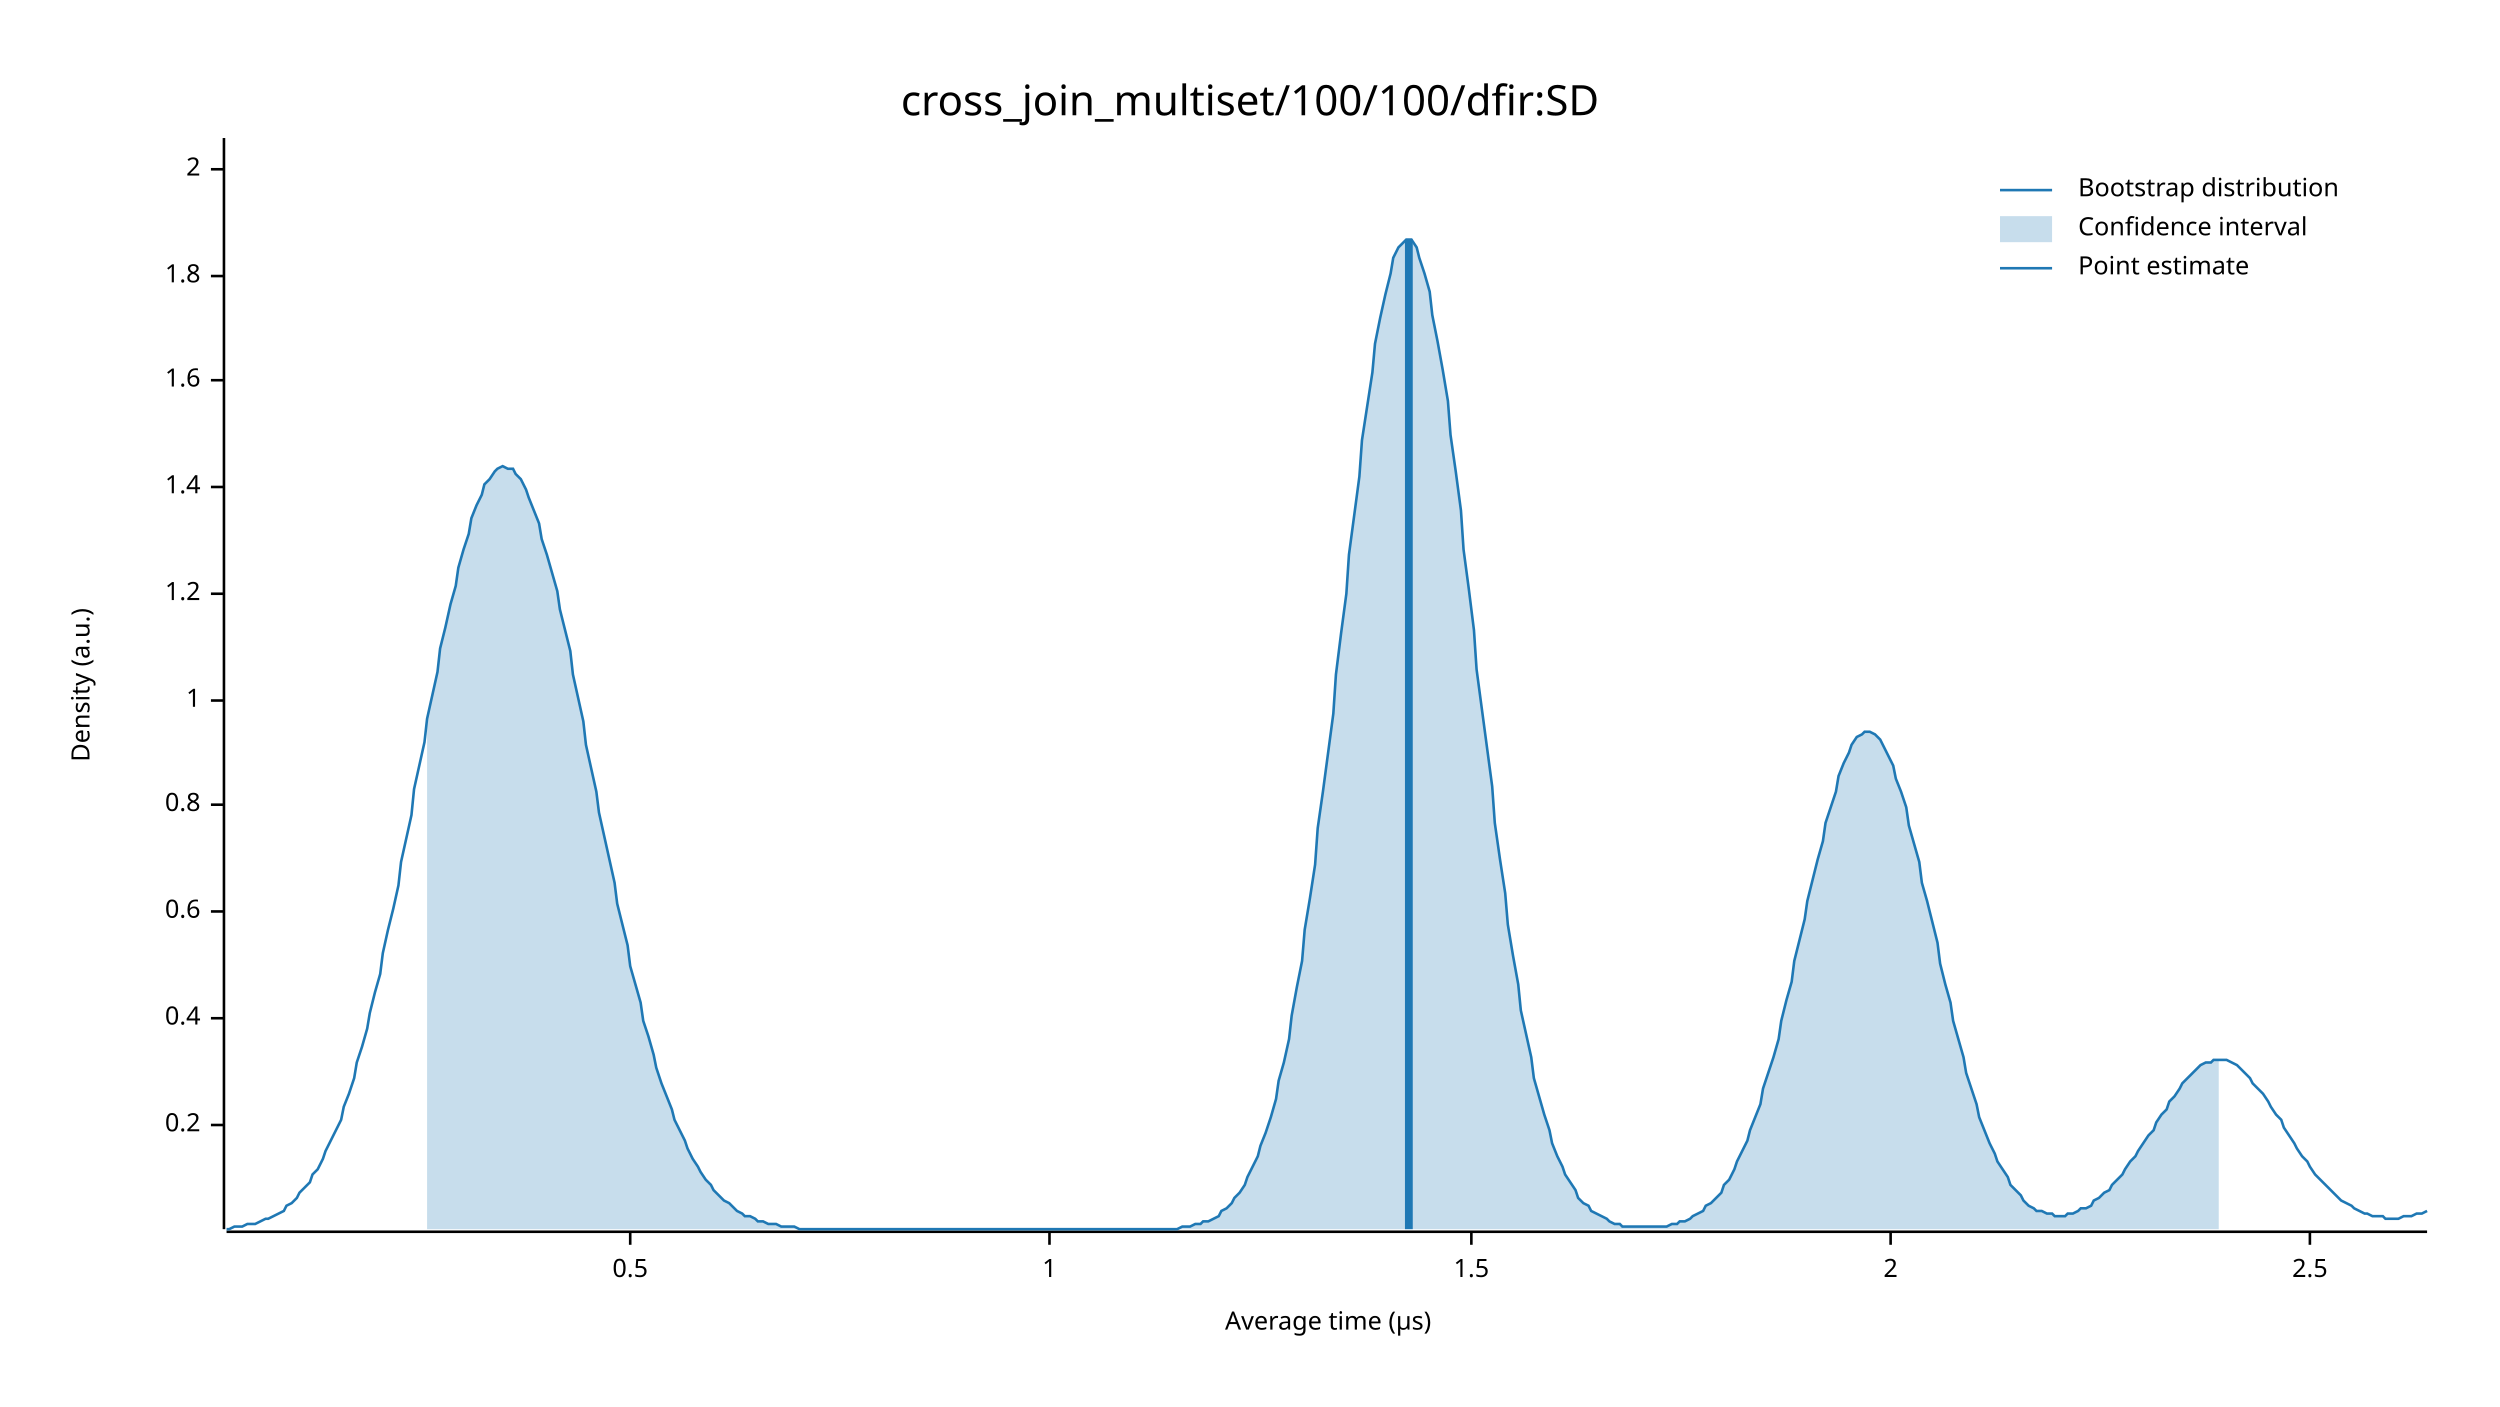
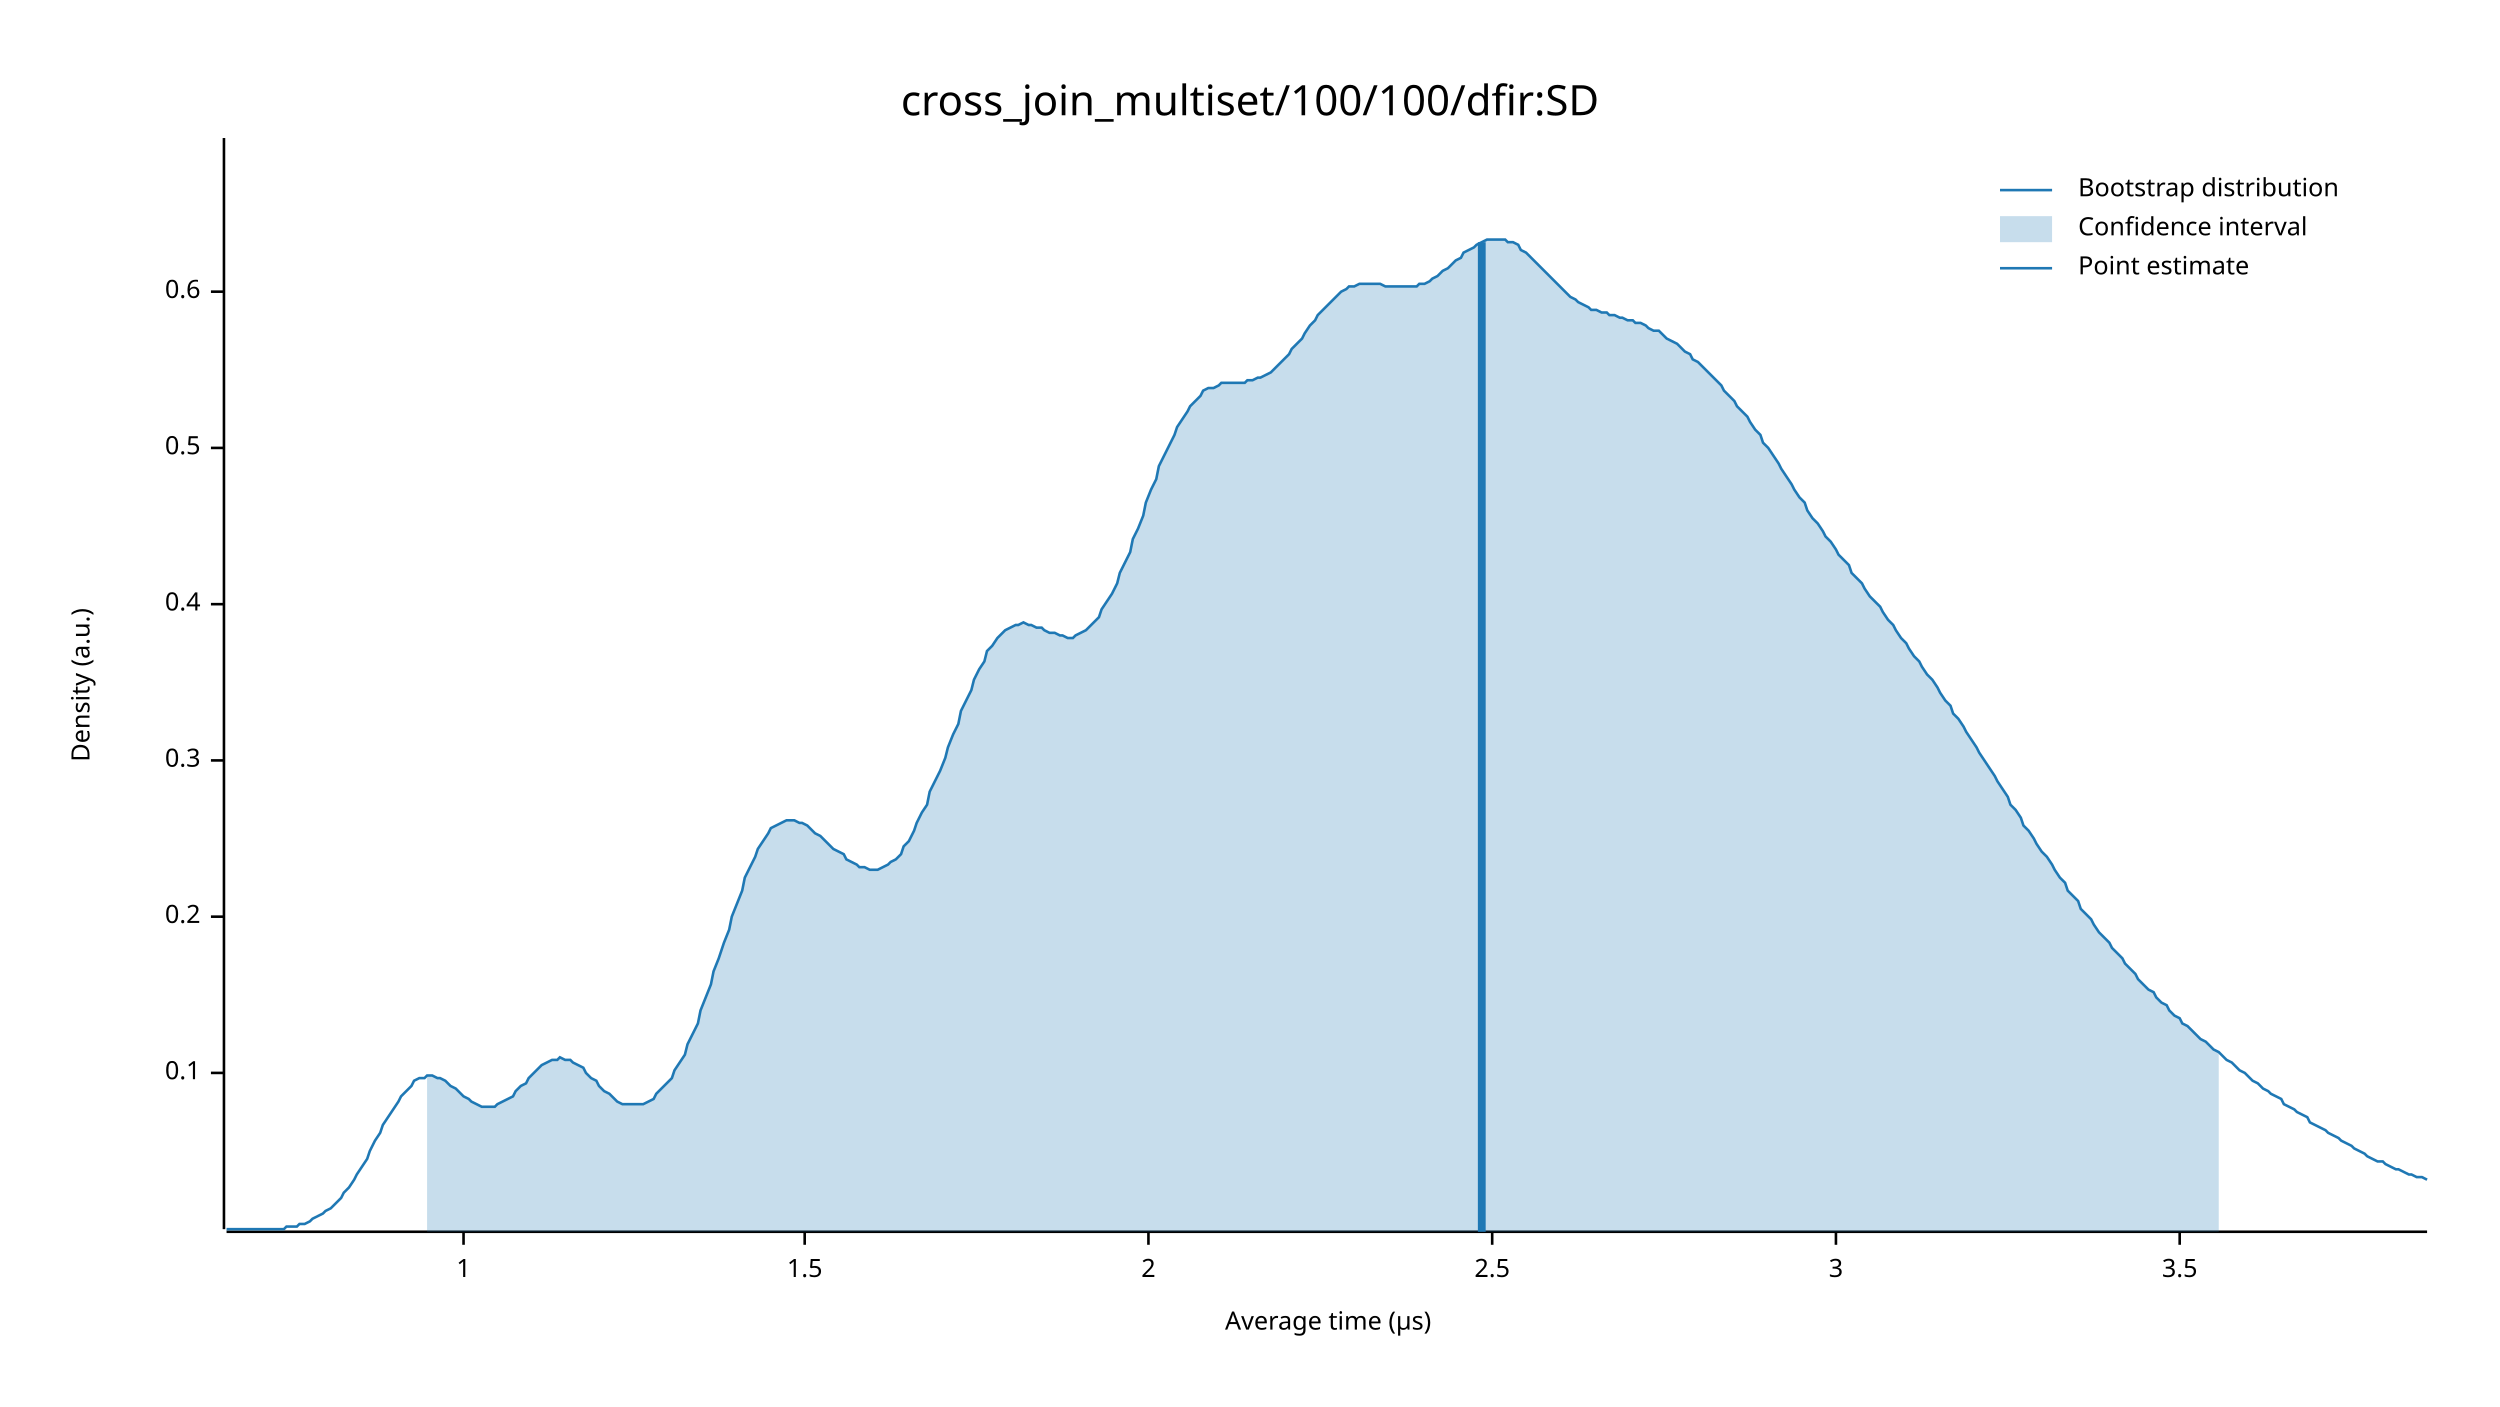
<svg xmlns="http://www.w3.org/2000/svg" width="960" height="540" viewBox="0 0 960 540">
  <text x="480" y="32" dy="0.76em" text-anchor="middle" font-family="sans-serif" font-size="16.129" opacity="1" fill="#000000">
cross_join_multiset/100/100/dfir:SD
</text>
  <text x="27" y="263" dy="0.76em" text-anchor="middle" font-family="sans-serif" font-size="9.677" opacity="1" fill="#000000" transform="rotate(270, 27, 263)">
Density (a.u.)
</text>
  <text x="510" y="513" dy="-0.5ex" text-anchor="middle" font-family="sans-serif" font-size="9.677" opacity="1" fill="#000000">
Average time (µs)
</text>
  <polyline fill="none" opacity="1" stroke="#000000" stroke-width="1" points="86,53 86,472 " />
-   <text x="77" y="432" dy="0.5ex" text-anchor="end" font-family="sans-serif" font-size="9.677" opacity="1" fill="#000000">
+   <text x="77" y="412" dy="0.5ex" text-anchor="end" font-family="sans-serif" font-size="9.677" opacity="1" fill="#000000">
+ 0.1
+ </text>
+   <polyline fill="none" opacity="1" stroke="#000000" stroke-width="1" points="81,412 86,412 " />
+   <text x="77" y="352" dy="0.5ex" text-anchor="end" font-family="sans-serif" font-size="9.677" opacity="1" fill="#000000">
0.2
</text>
-   <polyline fill="none" opacity="1" stroke="#000000" stroke-width="1" points="81,432 86,432 " />
-   <text x="77" y="391" dy="0.5ex" text-anchor="end" font-family="sans-serif" font-size="9.677" opacity="1" fill="#000000">
+   <polyline fill="none" opacity="1" stroke="#000000" stroke-width="1" points="81,352 86,352 " />
+   <text x="77" y="292" dy="0.5ex" text-anchor="end" font-family="sans-serif" font-size="9.677" opacity="1" fill="#000000">
+ 0.3
+ </text>
+   <polyline fill="none" opacity="1" stroke="#000000" stroke-width="1" points="81,292 86,292 " />
+   <text x="77" y="232" dy="0.5ex" text-anchor="end" font-family="sans-serif" font-size="9.677" opacity="1" fill="#000000">
0.4
</text>
-   <polyline fill="none" opacity="1" stroke="#000000" stroke-width="1" points="81,391 86,391 " />
-   <text x="77" y="350" dy="0.5ex" text-anchor="end" font-family="sans-serif" font-size="9.677" opacity="1" fill="#000000">
+   <polyline fill="none" opacity="1" stroke="#000000" stroke-width="1" points="81,232 86,232 " />
+   <text x="77" y="172" dy="0.5ex" text-anchor="end" font-family="sans-serif" font-size="9.677" opacity="1" fill="#000000">
+ 0.5
+ </text>
+   <polyline fill="none" opacity="1" stroke="#000000" stroke-width="1" points="81,172 86,172 " />
+   <text x="77" y="112" dy="0.5ex" text-anchor="end" font-family="sans-serif" font-size="9.677" opacity="1" fill="#000000">
0.6
</text>
-   <polyline fill="none" opacity="1" stroke="#000000" stroke-width="1" points="81,350 86,350 " />
-   <text x="77" y="309" dy="0.5ex" text-anchor="end" font-family="sans-serif" font-size="9.677" opacity="1" fill="#000000">
- 0.8
- </text>
-   <polyline fill="none" opacity="1" stroke="#000000" stroke-width="1" points="81,309 86,309 " />
-   <text x="77" y="269" dy="0.5ex" text-anchor="end" font-family="sans-serif" font-size="9.677" opacity="1" fill="#000000">
+   <polyline fill="none" opacity="1" stroke="#000000" stroke-width="1" points="81,112 86,112 " />
+   <polyline fill="none" opacity="1" stroke="#000000" stroke-width="1" points="87,473 932,473 " />
+   <text x="178" y="483" dy="0.76em" text-anchor="middle" font-family="sans-serif" font-size="9.677" opacity="1" fill="#000000">
1
</text>
-   <polyline fill="none" opacity="1" stroke="#000000" stroke-width="1" points="81,269 86,269 " />
-   <text x="77" y="228" dy="0.5ex" text-anchor="end" font-family="sans-serif" font-size="9.677" opacity="1" fill="#000000">
- 1.2
+   <polyline fill="none" opacity="1" stroke="#000000" stroke-width="1" points="178,473 178,478 " />
+   <text x="309" y="483" dy="0.76em" text-anchor="middle" font-family="sans-serif" font-size="9.677" opacity="1" fill="#000000">
+ 1.5
</text>
-   <polyline fill="none" opacity="1" stroke="#000000" stroke-width="1" points="81,228 86,228 " />
-   <text x="77" y="187" dy="0.5ex" text-anchor="end" font-family="sans-serif" font-size="9.677" opacity="1" fill="#000000">
- 1.4
- </text>
-   <polyline fill="none" opacity="1" stroke="#000000" stroke-width="1" points="81,187 86,187 " />
-   <text x="77" y="146" dy="0.5ex" text-anchor="end" font-family="sans-serif" font-size="9.677" opacity="1" fill="#000000">
- 1.6
- </text>
-   <polyline fill="none" opacity="1" stroke="#000000" stroke-width="1" points="81,146 86,146 " />
-   <text x="77" y="106" dy="0.5ex" text-anchor="end" font-family="sans-serif" font-size="9.677" opacity="1" fill="#000000">
- 1.8
- </text>
-   <polyline fill="none" opacity="1" stroke="#000000" stroke-width="1" points="81,106 86,106 " />
-   <text x="77" y="65" dy="0.5ex" text-anchor="end" font-family="sans-serif" font-size="9.677" opacity="1" fill="#000000">
+   <polyline fill="none" opacity="1" stroke="#000000" stroke-width="1" points="309,473 309,478 " />
+   <text x="441" y="483" dy="0.76em" text-anchor="middle" font-family="sans-serif" font-size="9.677" opacity="1" fill="#000000">
2
</text>
-   <polyline fill="none" opacity="1" stroke="#000000" stroke-width="1" points="81,65 86,65 " />
-   <polyline fill="none" opacity="1" stroke="#000000" stroke-width="1" points="87,473 932,473 " />
-   <text x="242" y="483" dy="0.76em" text-anchor="middle" font-family="sans-serif" font-size="9.677" opacity="1" fill="#000000">
- 0.5
- </text>
-   <polyline fill="none" opacity="1" stroke="#000000" stroke-width="1" points="242,473 242,478 " />
-   <text x="403" y="483" dy="0.76em" text-anchor="middle" font-family="sans-serif" font-size="9.677" opacity="1" fill="#000000">
- 1
- </text>
-   <polyline fill="none" opacity="1" stroke="#000000" stroke-width="1" points="403,473 403,478 " />
-   <text x="565" y="483" dy="0.76em" text-anchor="middle" font-family="sans-serif" font-size="9.677" opacity="1" fill="#000000">
- 1.5
- </text>
-   <polyline fill="none" opacity="1" stroke="#000000" stroke-width="1" points="565,473 565,478 " />
-   <text x="726" y="483" dy="0.76em" text-anchor="middle" font-family="sans-serif" font-size="9.677" opacity="1" fill="#000000">
- 2
- </text>
-   <polyline fill="none" opacity="1" stroke="#000000" stroke-width="1" points="726,473 726,478 " />
-   <text x="887" y="483" dy="0.76em" text-anchor="middle" font-family="sans-serif" font-size="9.677" opacity="1" fill="#000000">
+   <polyline fill="none" opacity="1" stroke="#000000" stroke-width="1" points="441,473 441,478 " />
+   <text x="573" y="483" dy="0.76em" text-anchor="middle" font-family="sans-serif" font-size="9.677" opacity="1" fill="#000000">
2.5
</text>
-   <polyline fill="none" opacity="1" stroke="#000000" stroke-width="1" points="887,473 887,478 " />
-   <polyline fill="none" opacity="1" stroke="#1F78B4" stroke-width="1" points="87,472 88,472 90,471 92,471 93,471 95,470 97,470 98,470 100,469 102,468 103,468 105,467 107,466 109,465 110,463 112,462 114,460 115,458 117,456 119,454 120,451 122,449 124,445 125,442 127,438 129,434 131,430 132,425 134,420 136,414 137,408 139,402 141,395 142,389 144,381 146,374 147,366 149,357 151,349 153,340 154,331 156,322 158,313 159,303 161,294 163,285 164,276 166,267 168,258 169,249 171,241 173,232 175,225 176,218 178,211 180,205 181,199 183,194 185,190 186,186 188,184 190,181 191,180 193,179 195,180 197,180 198,182 200,184 202,188 203,191 205,196 207,201 208,207 210,213 212,220 214,227 215,234 217,242 219,250 220,259 222,268 224,277 225,286 227,295 229,304 230,312 232,321 234,330 236,339 237,347 239,355 241,363 242,371 244,378 246,385 247,392 249,398 251,405 252,410 254,416 256,421 258,426 259,430 261,434 263,438 264,441 266,445 268,448 269,450 271,453 273,455 274,457 276,459 278,461 280,462 281,463 283,465 285,466 286,467 288,467 290,468 291,469 293,469 295,470 296,470 298,470 300,471 302,471 303,471 305,471 307,472 308,472 310,472 312,472 313,472 315,472 317,472 318,472 320,472 322,472 324,472 325,472 327,472 329,472 330,472 332,472 334,472 335,472 337,472 339,472 341,472 342,472 344,472 346,472 347,472 349,472 351,472 352,472 354,472 356,472 357,472 359,472 361,472 363,472 364,472 366,472 368,472 369,472 371,472 373,472 374,472 376,472 378,472 379,472 381,472 383,472 385,472 386,472 388,472 390,472 391,472 393,472 395,472 396,472 398,472 400,472 401,472 403,472 405,472 407,472 408,472 410,472 412,472 413,472 415,472 417,472 418,472 420,472 422,472 423,472 425,472 427,472 429,472 430,472 432,472 434,472 435,472 437,472 439,472 440,472 442,472 444,472 445,472 447,472 449,472 451,472 452,472 454,471 456,471 457,471 459,470 461,470 462,469 464,469 466,468 468,467 469,465 471,464 473,462 474,460 476,458 478,455 479,452 481,448 483,444 484,440 486,435 488,429 490,422 491,415 493,408 495,399 496,390 498,379 500,369 501,357 503,345 505,332 506,318 508,304 510,289 512,274 513,259 515,243 517,228 518,213 520,198 522,183 523,169 525,156 527,143 528,132 530,122 532,113 534,105 535,99 537,95 539,93 540,92 542,92 544,95 545,99 547,105 549,112 550,121 552,131 554,142 556,154 557,167 559,181 561,196 562,211 564,226 566,242 567,257 569,272 571,287 573,302 574,316 576,330 578,343 579,355 581,367 583,378 584,388 586,397 588,406 589,414 591,421 593,428 595,434 596,439 598,444 600,448 601,451 603,454 605,457 606,460 608,462 610,463 611,465 613,466 615,467 617,468 618,469 620,470 622,470 623,471 625,471 627,471 628,471 630,471 632,471 633,471 635,471 637,471 639,471 640,471 642,470 644,470 645,469 647,469 649,468 650,467 652,466 654,465 655,463 657,462 659,460 661,458 662,455 664,453 666,449 667,446 669,442 671,438 672,434 674,429 676,424 677,418 679,412 681,406 683,399 684,392 686,384 688,377 689,369 691,361 693,353 694,346 696,338 698,330 700,323 701,316 703,310 705,304 706,298 708,293 710,289 711,286 713,283 715,282 716,281 718,281 720,282 722,284 723,286 725,290 727,294 728,299 730,304 732,310 733,317 735,324 737,331 738,339 740,346 742,354 744,362 745,370 747,378 749,385 750,392 752,399 754,406 755,412 757,418 759,424 760,429 762,434 764,439 766,443 767,446 769,449 771,452 772,455 774,457 776,459 777,461 779,463 781,464 782,465 784,465 786,466 788,466 789,467 791,467 793,467 794,466 796,466 798,465 799,464 801,464 803,463 804,461 806,460 808,458 810,457 811,455 813,453 815,451 816,449 818,446 820,444 821,442 823,439 825,436 827,434 828,431 830,428 832,426 833,423 835,421 837,418 838,416 840,414 842,412 843,411 845,409 847,408 849,408 850,407 852,407 854,407 855,407 857,408 859,409 860,410 862,412 864,414 865,416 867,418 869,420 871,423 872,425 874,428 876,430 877,433 879,436 881,439 882,441 884,444 886,446 887,448 889,451 891,453 893,455 894,456 896,458 898,460 899,461 901,462 903,463 904,464 906,465 908,466 909,466 911,467 913,467 915,467 916,468 918,468 920,468 921,468 923,467 925,467 926,467 928,466 930,466 932,465 " />
-   <polygon opacity="0.25" fill="#1F78B4" points="164,276 166,267 168,258 169,249 171,241 173,232 175,225 176,218 178,211 180,205 181,199 183,194 185,190 186,186 188,184 190,181 191,180 193,179 195,180 197,180 198,182 200,184 202,188 203,191 205,196 207,201 208,207 210,213 212,220 214,227 215,234 217,242 219,250 220,259 222,268 224,277 225,286 227,295 229,304 230,312 232,321 234,330 236,339 237,347 239,355 241,363 242,371 244,378 246,385 247,392 249,398 251,405 252,410 254,416 256,421 258,426 259,430 261,434 263,438 264,441 266,445 268,448 269,450 271,453 273,455 274,457 276,459 278,461 280,462 281,463 283,465 285,466 286,467 288,467 290,468 291,469 293,469 295,470 296,470 298,470 300,471 302,471 303,471 305,471 307,472 308,472 310,472 312,472 313,472 315,472 317,472 318,472 320,472 322,472 324,472 325,472 327,472 329,472 330,472 332,472 334,472 335,472 337,472 339,472 341,472 342,472 344,472 346,472 347,472 349,472 351,472 352,472 354,472 356,472 357,472 359,472 361,472 363,472 364,472 366,472 368,472 369,472 371,472 373,472 374,472 376,472 378,472 379,472 381,472 383,472 385,472 386,472 388,472 390,472 391,472 393,472 395,472 396,472 398,472 400,472 401,472 403,472 405,472 407,472 408,472 410,472 412,472 413,472 415,472 417,472 418,472 420,472 422,472 423,472 425,472 427,472 429,472 430,472 432,472 434,472 435,472 437,472 439,472 440,472 442,472 444,472 445,472 447,472 449,472 451,472 452,472 454,471 456,471 457,471 459,470 461,470 462,469 464,469 466,468 468,467 469,465 471,464 473,462 474,460 476,458 478,455 479,452 481,448 483,444 484,440 486,435 488,429 490,422 491,415 493,408 495,399 496,390 498,379 500,369 501,357 503,345 505,332 506,318 508,304 510,289 512,274 513,259 515,243 517,228 518,213 520,198 522,183 523,169 525,156 527,143 528,132 530,122 532,113 534,105 535,99 537,95 539,93 540,92 542,92 544,95 545,99 547,105 549,112 550,121 552,131 554,142 556,154 557,167 559,181 561,196 562,211 564,226 566,242 567,257 569,272 571,287 573,302 574,316 576,330 578,343 579,355 581,367 583,378 584,388 586,397 588,406 589,414 591,421 593,428 595,434 596,439 598,444 600,448 601,451 603,454 605,457 606,460 608,462 610,463 611,465 613,466 615,467 617,468 618,469 620,470 622,470 623,471 625,471 627,471 628,471 630,471 632,471 633,471 635,471 637,471 639,471 640,471 642,470 644,470 645,469 647,469 649,468 650,467 652,466 654,465 655,463 657,462 659,460 661,458 662,455 664,453 666,449 667,446 669,442 671,438 672,434 674,429 676,424 677,418 679,412 681,406 683,399 684,392 686,384 688,377 689,369 691,361 693,353 694,346 696,338 698,330 700,323 701,316 703,310 705,304 706,298 708,293 710,289 711,286 713,283 715,282 716,281 718,281 720,282 722,284 723,286 725,290 727,294 728,299 730,304 732,310 733,317 735,324 737,331 738,339 740,346 742,354 744,362 745,370 747,378 749,385 750,392 752,399 754,406 755,412 757,418 759,424 760,429 762,434 764,439 766,443 767,446 769,449 771,452 772,455 774,457 776,459 777,461 779,463 781,464 782,465 784,465 786,466 788,466 789,467 791,467 793,467 794,466 796,466 798,465 799,464 801,464 803,463 804,461 806,460 808,458 810,457 811,455 813,453 815,451 816,449 818,446 820,444 821,442 823,439 825,436 827,434 828,431 830,428 832,426 833,423 835,421 837,418 838,416 840,414 842,412 843,411 845,409 847,408 849,408 850,407 852,407 852,472 164,472 " />
-   <polyline fill="none" opacity="1" stroke="#1F78B4" stroke-width="3" points="541,472 541,92 " />
+   <polyline fill="none" opacity="1" stroke="#000000" stroke-width="1" points="573,473 573,478 " />
+   <text x="705" y="483" dy="0.76em" text-anchor="middle" font-family="sans-serif" font-size="9.677" opacity="1" fill="#000000">
+ 3
+ </text>
+   <polyline fill="none" opacity="1" stroke="#000000" stroke-width="1" points="705,473 705,478 " />
+   <text x="837" y="483" dy="0.76em" text-anchor="middle" font-family="sans-serif" font-size="9.677" opacity="1" fill="#000000">
+ 3.5
+ </text>
+   <polyline fill="none" opacity="1" stroke="#000000" stroke-width="1" points="837,473 837,478 " />
+   <polyline fill="none" opacity="1" stroke="#1F78B4" stroke-width="1" points="87,472 88,472 90,472 92,472 93,472 95,472 97,472 98,472 100,472 102,472 103,472 105,472 107,472 109,472 110,471 112,471 114,471 115,470 117,470 119,469 120,468 122,467 124,466 125,465 127,464 129,462 131,460 132,458 134,456 136,453 137,451 139,448 141,445 142,442 144,438 146,435 147,432 149,429 151,426 153,423 154,421 156,419 158,417 159,415 161,414 163,414 164,413 166,413 168,414 169,414 171,415 173,417 175,418 176,419 178,421 180,422 181,423 183,424 185,425 186,425 188,425 190,425 191,424 193,423 195,422 197,421 198,419 200,417 202,416 203,414 205,412 207,410 208,409 210,408 212,407 214,407 215,406 217,407 219,407 220,408 222,409 224,410 225,412 227,414 229,415 230,417 232,419 234,420 236,422 237,423 239,424 241,424 242,424 244,424 246,424 247,424 249,423 251,422 252,420 254,418 256,416 258,414 259,411 261,408 263,405 264,401 266,397 268,393 269,388 271,383 273,378 274,373 276,368 278,362 280,357 281,352 283,347 285,342 286,337 288,333 290,329 291,326 293,323 295,320 296,318 298,317 300,316 302,315 303,315 305,315 307,316 308,316 310,317 312,319 313,320 315,321 317,323 318,324 320,326 322,327 324,328 325,330 327,331 329,332 330,333 332,333 334,334 335,334 337,334 339,333 341,332 342,331 344,330 346,328 347,325 349,323 351,319 352,316 354,312 356,309 357,304 359,300 361,296 363,291 364,287 366,282 368,278 369,273 371,269 373,265 374,261 376,257 378,254 379,250 381,248 383,245 385,243 386,242 388,241 390,240 391,240 393,239 395,240 396,240 398,241 400,241 401,242 403,243 405,243 407,244 408,244 410,245 412,245 413,244 415,243 417,242 418,241 420,239 422,237 423,234 425,231 427,228 429,224 430,220 432,216 434,212 435,207 437,203 439,198 440,193 442,188 444,184 445,179 447,175 449,171 451,167 452,164 454,161 456,158 457,156 459,154 461,152 462,150 464,149 466,149 468,148 469,147 471,147 473,147 474,147 476,147 478,147 479,146 481,146 483,145 484,145 486,144 488,143 490,141 491,140 493,138 495,136 496,134 498,132 500,130 501,128 503,125 505,123 506,121 508,119 510,117 512,115 513,114 515,112 517,111 518,110 520,110 522,109 523,109 525,109 527,109 528,109 530,109 532,110 534,110 535,110 537,110 539,110 540,110 542,110 544,110 545,109 547,109 549,108 550,107 552,106 554,104 556,103 557,102 559,100 561,99 562,97 564,96 566,95 567,94 569,93 571,92 573,92 574,92 576,92 578,92 579,93 581,93 583,94 584,96 586,97 588,99 589,100 591,102 593,104 595,106 596,107 598,109 600,111 601,112 603,114 605,115 606,116 608,117 610,118 611,119 613,119 615,120 617,120 618,121 620,121 622,122 623,122 625,123 627,123 628,124 630,124 632,125 633,126 635,127 637,127 639,129 640,130 642,131 644,132 645,133 647,135 649,136 650,138 652,139 654,141 655,142 657,144 659,146 661,148 662,150 664,152 666,154 667,156 669,158 671,160 672,162 674,165 676,167 677,170 679,172 681,175 683,178 684,180 686,183 688,186 689,188 691,191 693,193 694,196 696,199 698,201 700,204 701,206 703,208 705,211 706,213 708,215 710,217 711,220 713,222 715,224 716,226 718,229 720,231 722,233 723,235 725,238 727,240 728,242 730,245 732,247 733,249 735,252 737,254 738,256 740,259 742,261 744,264 745,266 747,269 749,271 750,274 752,276 754,279 755,281 757,284 759,287 760,289 762,292 764,295 766,298 767,300 769,303 771,306 772,309 774,311 776,314 777,317 779,319 781,322 782,324 784,327 786,329 788,332 789,334 791,337 793,339 794,342 796,344 798,346 799,349 801,351 803,353 804,355 806,358 808,360 810,362 811,364 813,366 815,368 816,370 818,372 820,374 821,376 823,378 825,380 827,381 828,383 830,385 832,386 833,388 835,390 837,391 838,393 840,394 842,396 843,397 845,399 847,400 849,402 850,403 852,404 854,406 855,407 857,408 859,410 860,411 862,412 864,414 865,415 867,416 869,418 871,419 872,420 874,421 876,422 877,424 879,425 881,426 882,427 884,428 886,429 887,431 889,432 891,433 893,434 894,435 896,436 898,437 899,438 901,439 903,440 904,441 906,442 908,443 909,444 911,445 913,446 915,446 916,447 918,448 920,449 921,449 923,450 925,451 926,451 928,452 930,452 932,453 " />
+   <polygon opacity="0.25" fill="#1F78B4" points="164,413 166,413 168,414 169,414 171,415 173,417 175,418 176,419 178,421 180,422 181,423 183,424 185,425 186,425 188,425 190,425 191,424 193,423 195,422 197,421 198,419 200,417 202,416 203,414 205,412 207,410 208,409 210,408 212,407 214,407 215,406 217,407 219,407 220,408 222,409 224,410 225,412 227,414 229,415 230,417 232,419 234,420 236,422 237,423 239,424 241,424 242,424 244,424 246,424 247,424 249,423 251,422 252,420 254,418 256,416 258,414 259,411 261,408 263,405 264,401 266,397 268,393 269,388 271,383 273,378 274,373 276,368 278,362 280,357 281,352 283,347 285,342 286,337 288,333 290,329 291,326 293,323 295,320 296,318 298,317 300,316 302,315 303,315 305,315 307,316 308,316 310,317 312,319 313,320 315,321 317,323 318,324 320,326 322,327 324,328 325,330 327,331 329,332 330,333 332,333 334,334 335,334 337,334 339,333 341,332 342,331 344,330 346,328 347,325 349,323 351,319 352,316 354,312 356,309 357,304 359,300 361,296 363,291 364,287 366,282 368,278 369,273 371,269 373,265 374,261 376,257 378,254 379,250 381,248 383,245 385,243 386,242 388,241 390,240 391,240 393,239 395,240 396,240 398,241 400,241 401,242 403,243 405,243 407,244 408,244 410,245 412,245 413,244 415,243 417,242 418,241 420,239 422,237 423,234 425,231 427,228 429,224 430,220 432,216 434,212 435,207 437,203 439,198 440,193 442,188 444,184 445,179 447,175 449,171 451,167 452,164 454,161 456,158 457,156 459,154 461,152 462,150 464,149 466,149 468,148 469,147 471,147 473,147 474,147 476,147 478,147 479,146 481,146 483,145 484,145 486,144 488,143 490,141 491,140 493,138 495,136 496,134 498,132 500,130 501,128 503,125 505,123 506,121 508,119 510,117 512,115 513,114 515,112 517,111 518,110 520,110 522,109 523,109 525,109 527,109 528,109 530,109 532,110 534,110 535,110 537,110 539,110 540,110 542,110 544,110 545,109 547,109 549,108 550,107 552,106 554,104 556,103 557,102 559,100 561,99 562,97 564,96 566,95 567,94 569,93 571,92 573,92 574,92 576,92 578,92 579,93 581,93 583,94 584,96 586,97 588,99 589,100 591,102 593,104 595,106 596,107 598,109 600,111 601,112 603,114 605,115 606,116 608,117 610,118 611,119 613,119 615,120 617,120 618,121 620,121 622,122 623,122 625,123 627,123 628,124 630,124 632,125 633,126 635,127 637,127 639,129 640,130 642,131 644,132 645,133 647,135 649,136 650,138 652,139 654,141 655,142 657,144 659,146 661,148 662,150 664,152 666,154 667,156 669,158 671,160 672,162 674,165 676,167 677,170 679,172 681,175 683,178 684,180 686,183 688,186 689,188 691,191 693,193 694,196 696,199 698,201 700,204 701,206 703,208 705,211 706,213 708,215 710,217 711,220 713,222 715,224 716,226 718,229 720,231 722,233 723,235 725,238 727,240 728,242 730,245 732,247 733,249 735,252 737,254 738,256 740,259 742,261 744,264 745,266 747,269 749,271 750,274 752,276 754,279 755,281 757,284 759,287 760,289 762,292 764,295 766,298 767,300 769,303 771,306 772,309 774,311 776,314 777,317 779,319 781,322 782,324 784,327 786,329 788,332 789,334 791,337 793,339 794,342 796,344 798,346 799,349 801,351 803,353 804,355 806,358 808,360 810,362 811,364 813,366 815,368 816,370 818,372 820,374 821,376 823,378 825,380 827,381 828,383 830,385 832,386 833,388 835,390 837,391 838,393 840,394 842,396 843,397 845,399 847,400 849,402 850,403 852,404 852,473 164,473 " />
+   <polyline fill="none" opacity="1" stroke="#1F78B4" stroke-width="3" points="569,473 569,93 " />
  <text x="798" y="68" dy="0.76em" text-anchor="start" font-family="sans-serif" font-size="9.677" opacity="1" fill="#000000">
Bootstrap distribution
</text>
  <text x="798" y="83" dy="0.76em" text-anchor="start" font-family="sans-serif" font-size="9.677" opacity="1" fill="#000000">
Confidence interval
</text>
  <text x="798" y="98" dy="0.76em" text-anchor="start" font-family="sans-serif" font-size="9.677" opacity="1" fill="#000000">
Point estimate
</text>
  <polyline fill="none" opacity="1" stroke="#1F78B4" stroke-width="1" points="768,73 788,73 " />
  <rect x="768" y="83" width="20" height="10" opacity="0.25" fill="#1F78B4" stroke="none" />
  <polyline fill="none" opacity="1" stroke="#1F78B4" stroke-width="1" points="768,103 788,103 " />
</svg>
